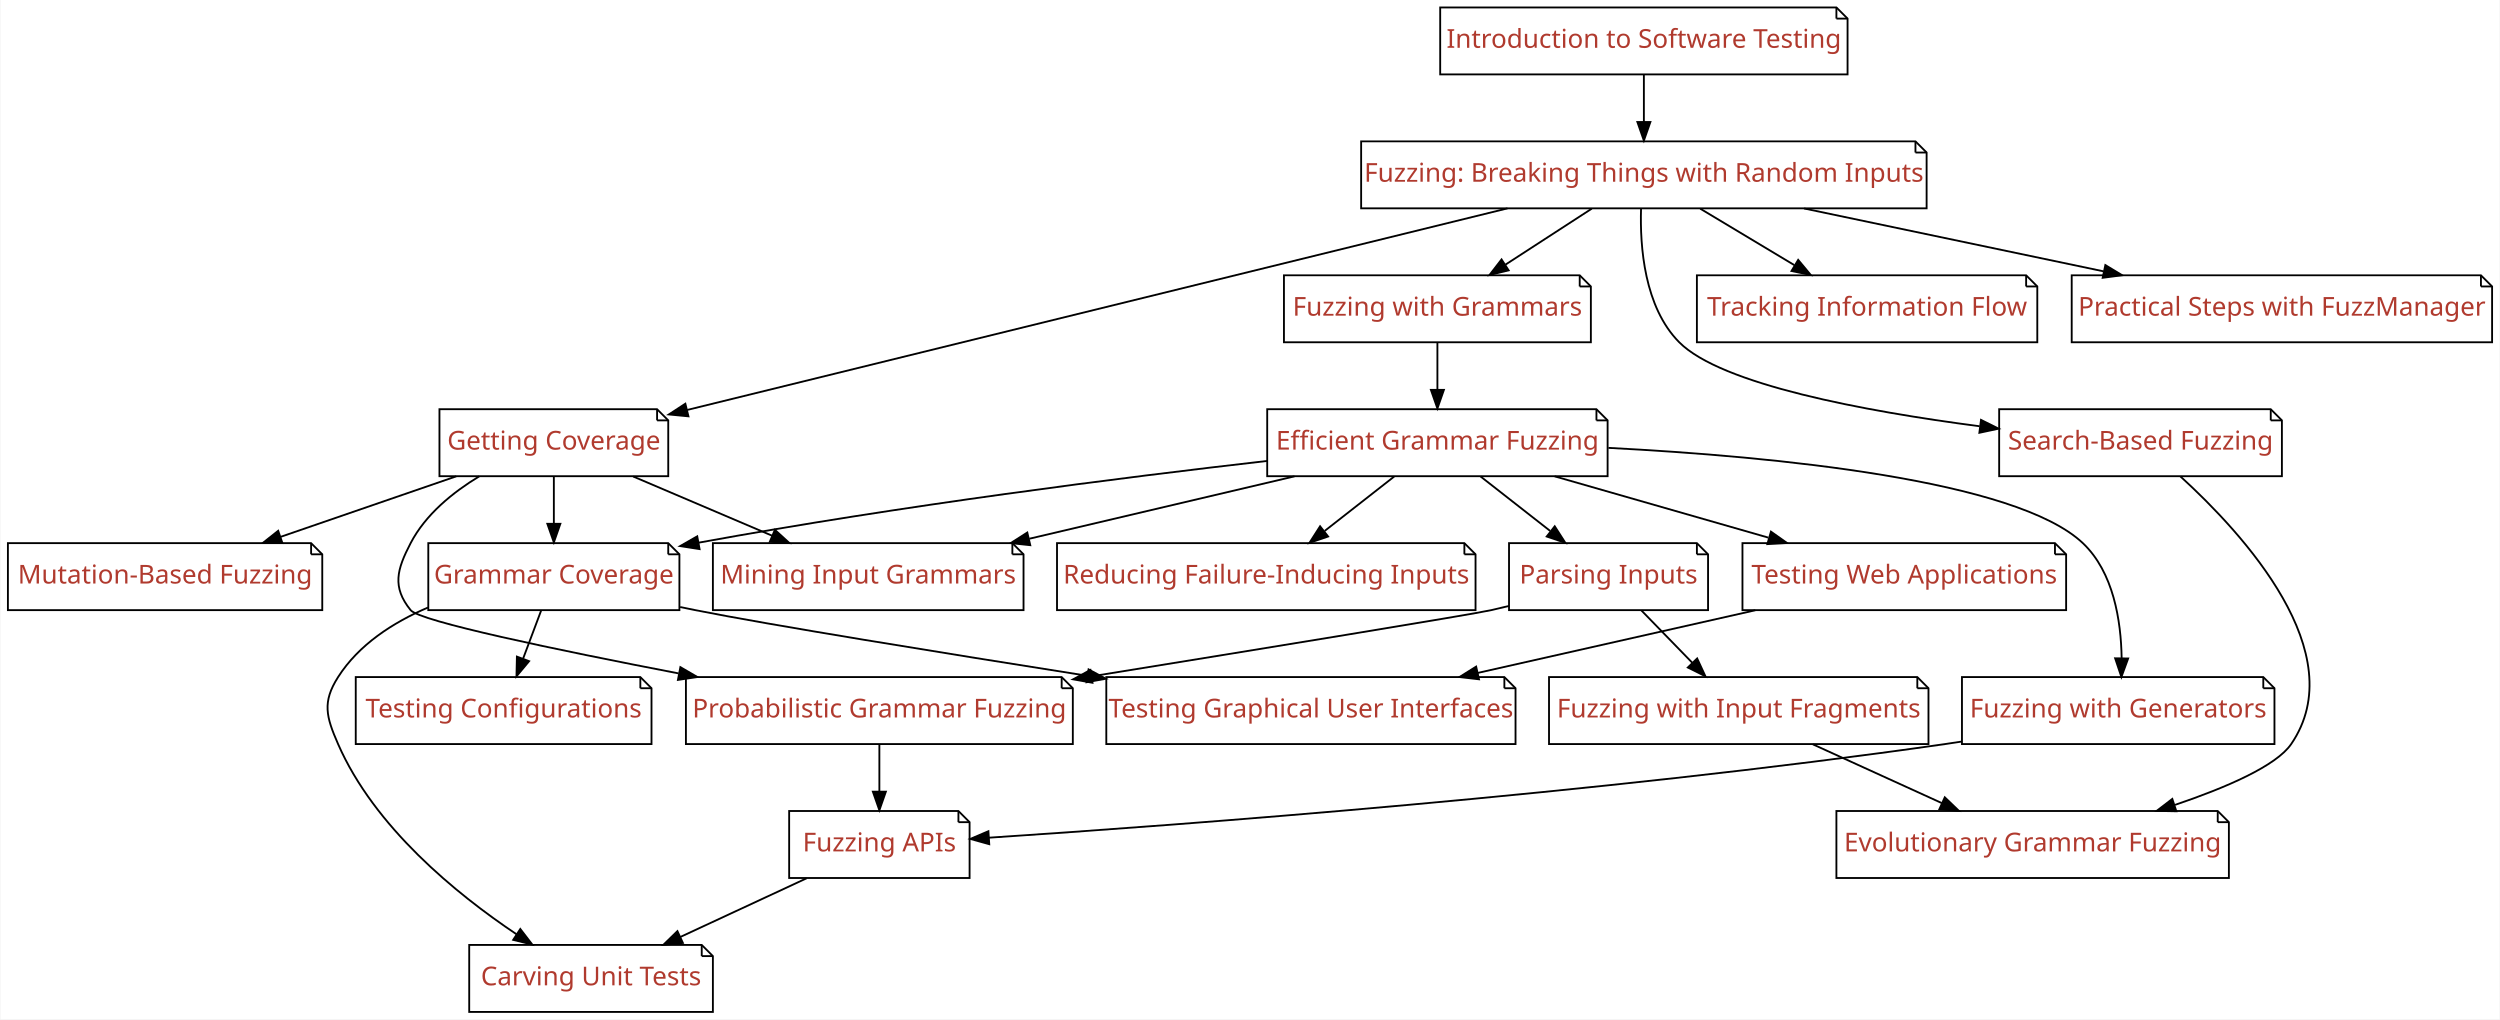
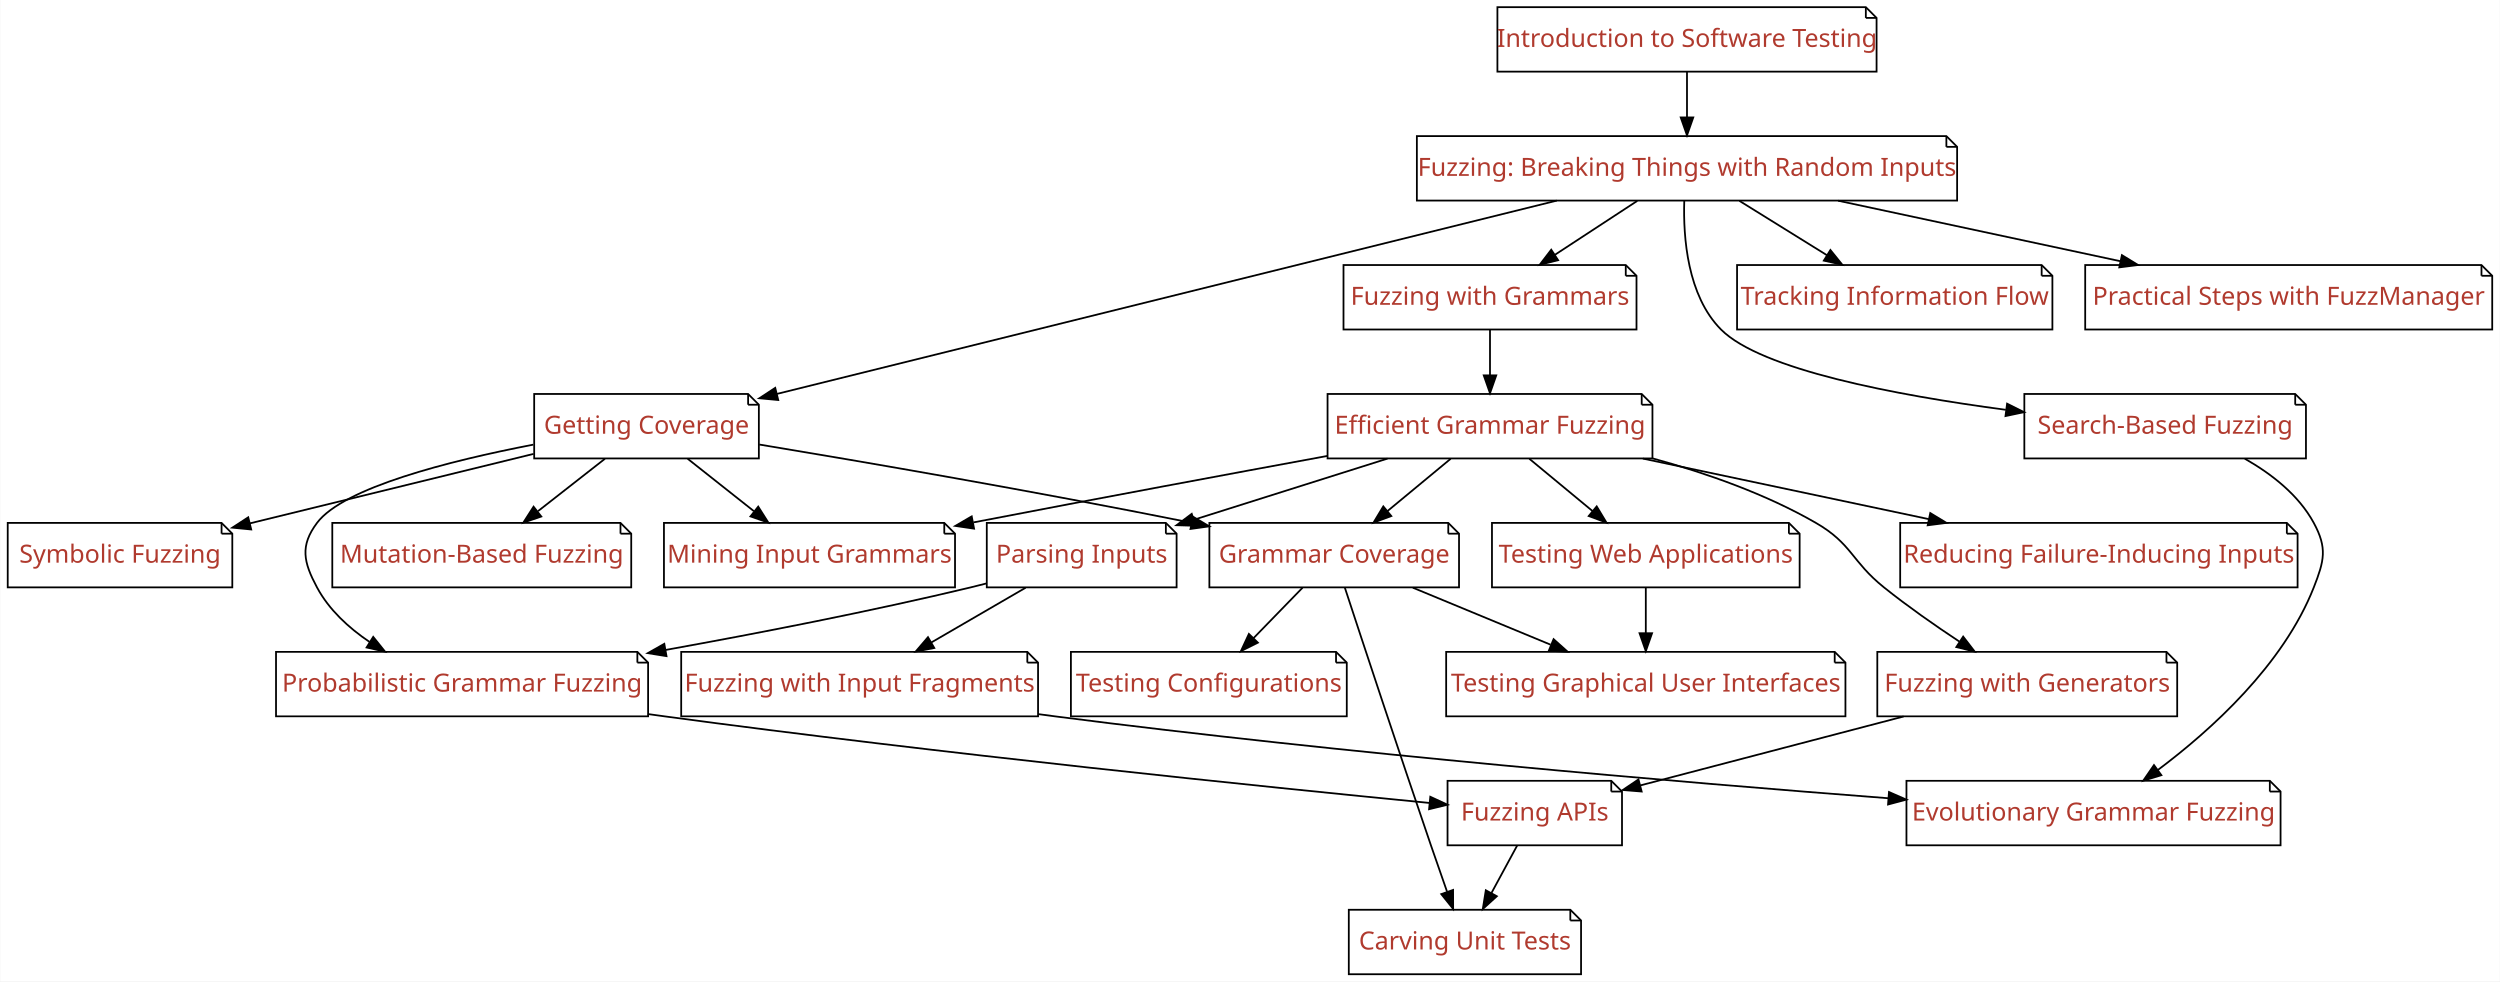
- <svg xmlns="http://www.w3.org/2000/svg" xmlns:xlink="http://www.w3.org/1999/xlink" width="1344pt" height="548pt" viewBox="0.00 0.00 1343.50 548.00">
+ <svg xmlns="http://www.w3.org/2000/svg" xmlns:xlink="http://www.w3.org/1999/xlink" width="1396pt" height="548pt" viewBox="0.00 0.00 1395.67 548.00">
  <g id="graph0" class="graph" transform="scale(1 1) rotate(0) translate(4 544)">
-     <polygon fill="#ffffff" stroke="transparent" points="-4,4 -4,-544 1339.5,-544 1339.5,4 -4,4" />
+     <polygon fill="#ffffff" stroke="transparent" points="-4,4 -4,-544 1391.672,-544 1391.672,4 -4,4" />
    <g id="node1" class="node">
      <g id="a_node1">
        <a xlink:href="Fuzzer.ipynb" xlink:title="Fuzzer">
-           <polygon fill="#ffffff" stroke="#000000" points="1025.5,-468 727.5,-468 727.5,-432 1031.5,-432 1031.5,-462 1025.5,-468" />
-           <polyline fill="none" stroke="#000000" points="1025.5,-468 1025.5,-462 " />
-           <polyline fill="none" stroke="#000000" points="1031.5,-462 1025.5,-462 " />
-           <text text-anchor="middle" x="879.5" y="-446.3" font-family="Patua One" font-size="14.00" fill="#b03a2e">Fuzzing: Breaking Things with Random Inputs</text>
+           <polygon fill="#ffffff" stroke="#000000" points="1082.691,-468 787.013,-468 787.013,-432 1088.691,-432 1088.691,-462 1082.691,-468" />
+           <polyline fill="none" stroke="#000000" points="1082.691,-468 1082.691,-462 " />
+           <polyline fill="none" stroke="#000000" points="1088.691,-462 1082.691,-462 " />
+           <text text-anchor="middle" x="937.852" y="-445.8" font-family="Patua One" font-size="14.00" fill="#b03a2e">Fuzzing: Breaking Things with Random Inputs</text>
        </a>
      </g>
    </g>
    <g id="node2" class="node">
      <g id="a_node2">
        <a xlink:href="Coverage.ipynb" xlink:title="Coverage">
-           <polygon fill="#ffffff" stroke="#000000" points="349,-324 232,-324 232,-288 355,-288 355,-318 349,-324" />
-           <polyline fill="none" stroke="#000000" points="349,-324 349,-318 " />
-           <polyline fill="none" stroke="#000000" points="355,-318 349,-318 " />
-           <text text-anchor="middle" x="293.5" y="-302.3" font-family="Patua One" font-size="14.00" fill="#b03a2e">Getting Coverage</text>
+           <polygon fill="#ffffff" stroke="#000000" points="413.582,-324 294.121,-324 294.121,-288 419.582,-288 419.582,-318 413.582,-324" />
+           <polyline fill="none" stroke="#000000" points="413.582,-324 413.582,-318 " />
+           <polyline fill="none" stroke="#000000" points="419.582,-318 413.582,-318 " />
+           <text text-anchor="middle" x="356.852" y="-301.8" font-family="Patua One" font-size="14.00" fill="#b03a2e">Getting Coverage</text>
        </a>
      </g>
    </g>
    <g id="edge1" class="edge">
-       <path fill="none" stroke="#000000" d="M806.172,-431.981C693.04,-404.18 477.307,-351.168 365.18,-323.614" />
-       <polygon fill="#000000" stroke="#000000" points="365.863,-320.178 355.317,-321.19 364.193,-326.976 365.863,-320.178" />
+       <path fill="none" stroke="#000000" d="M865.149,-431.981C753.574,-404.327 541.342,-351.726 429.687,-324.052" />
+       <polygon fill="#000000" stroke="#000000" points="430.406,-320.624 419.857,-321.616 428.721,-327.419 430.406,-320.624" />
    </g>
    <g id="node3" class="node">
      <g id="a_node3">
        <a xlink:href="SearchBasedFuzzer.ipynb" xlink:title="SearchBasedFuzzer">
-           <polygon fill="#ffffff" stroke="#000000" points="1216.5,-324 1070.5,-324 1070.5,-288 1222.5,-288 1222.5,-318 1216.5,-324" />
-           <polyline fill="none" stroke="#000000" points="1216.5,-324 1216.5,-318 " />
-           <polyline fill="none" stroke="#000000" points="1222.5,-318 1216.5,-318 " />
-           <text text-anchor="middle" x="1146.5" y="-302.3" font-family="Patua One" font-size="14.00" fill="#b03a2e">Search-Based Fuzzing</text>
+           <polygon fill="#ffffff" stroke="#000000" points="1277.479,-324 1126.224,-324 1126.224,-288 1283.479,-288 1283.479,-318 1277.479,-324" />
+           <polyline fill="none" stroke="#000000" points="1277.479,-324 1277.479,-318 " />
+           <polyline fill="none" stroke="#000000" points="1283.479,-318 1277.479,-318 " />
+           <text text-anchor="middle" x="1204.852" y="-301.8" font-family="Patua One" font-size="14.00" fill="#b03a2e">Search-Based Fuzzing</text>
        </a>
      </g>
    </g>
    <g id="edge2" class="edge">
-       <path fill="none" stroke="#000000" d="M877.976,-431.789C877.344,-411.453 879.702,-378.917 898.5,-360 921.044,-337.312 997.768,-322.991 1059.975,-314.843" />
-       <polygon fill="#000000" stroke="#000000" points="1060.739,-318.274 1070.217,-313.539 1059.855,-311.33 1060.739,-318.274" />
+       <path fill="none" stroke="#000000" d="M936.328,-431.789C935.696,-411.453 938.054,-378.917 956.852,-360 979.101,-337.608 1054.126,-323.366 1115.884,-315.165" />
+       <polygon fill="#000000" stroke="#000000" points="1116.593,-318.603 1126.063,-313.851 1115.697,-311.66 1116.593,-318.603" />
    </g>
    <g id="node4" class="node">
      <g id="a_node4">
        <a xlink:href="Grammars.ipynb" xlink:title="Grammars">
-           <polygon fill="#ffffff" stroke="#000000" points="845,-396 686,-396 686,-360 851,-360 851,-390 845,-396" />
-           <polyline fill="none" stroke="#000000" points="845,-396 845,-390 " />
-           <polyline fill="none" stroke="#000000" points="851,-390 845,-390 " />
-           <text text-anchor="middle" x="768.5" y="-374.3" font-family="Patua One" font-size="14.00" fill="#b03a2e">Fuzzing with Grammars</text>
+           <polygon fill="#ffffff" stroke="#000000" points="903.658,-396 746.045,-396 746.045,-360 909.658,-360 909.658,-390 903.658,-396" />
+           <polyline fill="none" stroke="#000000" points="903.658,-396 903.658,-390 " />
+           <polyline fill="none" stroke="#000000" points="909.658,-390 903.658,-390 " />
+           <text text-anchor="middle" x="827.852" y="-373.8" font-family="Patua One" font-size="14.00" fill="#b03a2e">Fuzzing with Grammars</text>
        </a>
      </g>
    </g>
    <g id="edge3" class="edge">
-       <path fill="none" stroke="#000000" d="M851.49,-431.831C837.424,-422.707 820.206,-411.539 805.107,-401.745" />
-       <polygon fill="#000000" stroke="#000000" points="806.795,-398.668 796.501,-396.163 802.986,-404.541 806.795,-398.668" />
+       <path fill="none" stroke="#000000" d="M910.094,-431.831C896.154,-422.707 879.092,-411.539 864.128,-401.745" />
+       <polygon fill="#000000" stroke="#000000" points="865.884,-398.711 855.6,-396.163 862.051,-404.568 865.884,-398.711" />
    </g>
    <g id="node5" class="node">
      <g id="a_node5">
        <a xlink:href="InformationFlow.ipynb" xlink:title="InformationFlow">
-           <polygon fill="#ffffff" stroke="#000000" points="1085,-396 908,-396 908,-360 1091,-360 1091,-390 1085,-396" />
-           <polyline fill="none" stroke="#000000" points="1085,-396 1085,-390 " />
-           <polyline fill="none" stroke="#000000" points="1091,-390 1085,-390 " />
-           <text text-anchor="middle" x="999.5" y="-374.3" font-family="Patua One" font-size="14.00" fill="#b03a2e">Tracking Information Flow</text>
+           <polygon fill="#ffffff" stroke="#000000" points="1135.894,-396 965.809,-396 965.809,-360 1141.894,-360 1141.894,-390 1135.894,-396" />
+           <polyline fill="none" stroke="#000000" points="1135.894,-396 1135.894,-390 " />
+           <polyline fill="none" stroke="#000000" points="1141.894,-390 1135.894,-390 " />
+           <text text-anchor="middle" x="1053.852" y="-373.8" font-family="Patua One" font-size="14.00" fill="#b03a2e">Tracking Information Flow</text>
        </a>
      </g>
    </g>
    <g id="edge4" class="edge">
-       <path fill="none" stroke="#000000" d="M909.781,-431.831C925.13,-422.622 943.95,-411.33 960.382,-401.471" />
-       <polygon fill="#000000" stroke="#000000" points="962.454,-404.309 969.229,-396.163 958.853,-398.307 962.454,-404.309" />
+       <path fill="none" stroke="#000000" d="M967.123,-431.831C981.96,-422.622 1000.153,-411.33 1016.038,-401.471" />
+       <polygon fill="#000000" stroke="#000000" points="1017.939,-404.41 1024.589,-396.163 1014.247,-398.463 1017.939,-404.41" />
    </g>
    <g id="node6" class="node">
      <g id="a_node6">
        <a xlink:href="FuzzingInTheLarge.ipynb" xlink:title="FuzzingInTheLarge">
-           <polygon fill="#ffffff" stroke="#000000" points="1329.5,-396 1109.5,-396 1109.5,-360 1335.5,-360 1335.5,-390 1329.5,-396" />
-           <polyline fill="none" stroke="#000000" points="1329.5,-396 1329.5,-390 " />
-           <polyline fill="none" stroke="#000000" points="1335.5,-390 1329.5,-390 " />
-           <text text-anchor="middle" x="1222.5" y="-374.3" font-family="Patua One" font-size="14.00" fill="#b03a2e">Practical Steps with FuzzManager</text>
+           <polygon fill="#ffffff" stroke="#000000" points="1381.493,-396 1160.211,-396 1160.211,-360 1387.493,-360 1387.493,-390 1381.493,-396" />
+           <polyline fill="none" stroke="#000000" points="1381.493,-396 1381.493,-390 " />
+           <polyline fill="none" stroke="#000000" points="1387.493,-390 1381.493,-390 " />
+           <text text-anchor="middle" x="1273.852" y="-373.8" font-family="Patua One" font-size="14.00" fill="#b03a2e">Practical Steps with FuzzManager</text>
        </a>
      </g>
    </g>
    <g id="edge5" class="edge">
-       <path fill="none" stroke="#000000" d="M965.611,-431.924C1014.633,-421.634 1076.151,-408.721 1126.696,-398.111" />
-       <polygon fill="#000000" stroke="#000000" points="1127.584,-401.5 1136.651,-396.021 1126.146,-394.65 1127.584,-401.5" />
+       <path fill="none" stroke="#000000" d="M1022.205,-431.924C1070.126,-421.655 1130.238,-408.774 1179.693,-398.177" />
+       <polygon fill="#000000" stroke="#000000" points="1180.71,-401.538 1189.755,-396.021 1179.244,-394.694 1180.71,-401.538" />
    </g>
    <g id="node8" class="node">
      <g id="a_node8">
        <a xlink:href="MutationFuzzer.ipynb" xlink:title="MutationFuzzer">
-           <polygon fill="#ffffff" stroke="#000000" points="163,-252 0,-252 0,-216 169,-216 169,-246 163,-252" />
-           <polyline fill="none" stroke="#000000" points="163,-252 163,-246 " />
-           <polyline fill="none" stroke="#000000" points="169,-246 163,-246 " />
-           <text text-anchor="middle" x="84.5" y="-230.3" font-family="Patua One" font-size="14.00" fill="#b03a2e">Mutation-Based Fuzzing</text>
+           <polygon fill="#ffffff" stroke="#000000" points="342.316,-252 181.387,-252 181.387,-216 348.316,-216 348.316,-246 342.316,-252" />
+           <polyline fill="none" stroke="#000000" points="342.316,-252 342.316,-246 " />
+           <polyline fill="none" stroke="#000000" points="348.316,-246 342.316,-246 " />
+           <text text-anchor="middle" x="264.852" y="-229.8" font-family="Patua One" font-size="14.00" fill="#b03a2e">Mutation-Based Fuzzing</text>
        </a>
      </g>
    </g>
    <g id="edge7" class="edge">
-       <path fill="none" stroke="#000000" d="M241.03,-287.924C212.334,-278.039 176.611,-265.732 146.54,-255.373" />
-       <polygon fill="#000000" stroke="#000000" points="147.586,-252.031 136.991,-252.083 145.306,-258.649 147.586,-252.031" />
+       <path fill="none" stroke="#000000" d="M333.636,-287.831C322.305,-278.963 308.505,-268.164 296.249,-258.572" />
+       <polygon fill="#000000" stroke="#000000" points="298.092,-255.57 288.06,-252.163 293.778,-261.082 298.092,-255.57" />
    </g>
    <g id="node9" class="node">
      <g id="a_node9">
        <a xlink:href="GrammarCoverageFuzzer.ipynb" xlink:title="GrammarCoverageFuzzer">
-           <polygon fill="#ffffff" stroke="#000000" points="355,-252 226,-252 226,-216 361,-216 361,-246 355,-252" />
-           <polyline fill="none" stroke="#000000" points="355,-252 355,-246 " />
-           <polyline fill="none" stroke="#000000" points="361,-246 355,-246 " />
-           <text text-anchor="middle" x="293.5" y="-230.3" font-family="Patua One" font-size="14.00" fill="#b03a2e">Grammar Coverage</text>
+           <polygon fill="#ffffff" stroke="#000000" points="804.555,-252 671.148,-252 671.148,-216 810.555,-216 810.555,-246 804.555,-252" />
+           <polyline fill="none" stroke="#000000" points="804.555,-252 804.555,-246 " />
+           <polyline fill="none" stroke="#000000" points="810.555,-246 804.555,-246 " />
+           <text text-anchor="middle" x="740.852" y="-229.8" font-family="Patua One" font-size="14.00" fill="#b03a2e">Grammar Coverage</text>
        </a>
      </g>
    </g>
    <g id="edge8" class="edge">
-       <path fill="none" stroke="#000000" d="M293.5,-287.831C293.5,-280.131 293.5,-270.974 293.5,-262.417" />
-       <polygon fill="#000000" stroke="#000000" points="297,-262.413 293.5,-252.413 290,-262.413 297,-262.413" />
+       <path fill="none" stroke="#000000" d="M419.815,-295.774C479.373,-285.893 571.491,-270.07 661.046,-252.114" />
+       <polygon fill="#000000" stroke="#000000" points="661.994,-255.493 671.105,-250.086 660.61,-248.631 661.994,-255.493" />
    </g>
    <g id="node10" class="node">
      <g id="a_node10">
        <a xlink:href="ProbabilisticGrammarFuzzer.ipynb" xlink:title="ProbabilisticGrammarFuzzer">
-           <polygon fill="#ffffff" stroke="#000000" points="566.5,-180 364.5,-180 364.5,-144 572.5,-144 572.5,-174 566.5,-180" />
-           <polyline fill="none" stroke="#000000" points="566.5,-180 566.5,-174 " />
-           <polyline fill="none" stroke="#000000" points="572.5,-174 566.5,-174 " />
-           <text text-anchor="middle" x="468.5" y="-158.3" font-family="Patua One" font-size="14.00" fill="#b03a2e">Probabilistic Grammar Fuzzing</text>
+           <polygon fill="#ffffff" stroke="#000000" points="351.738,-180 149.965,-180 149.965,-144 357.738,-144 357.738,-174 351.738,-180" />
+           <polyline fill="none" stroke="#000000" points="351.738,-180 351.738,-174 " />
+           <polyline fill="none" stroke="#000000" points="357.738,-174 351.738,-174 " />
+           <text text-anchor="middle" x="253.852" y="-157.8" font-family="Patua One" font-size="14.00" fill="#b03a2e">Probabilistic Grammar Fuzzing</text>
        </a>
      </g>
    </g>
    <g id="edge9" class="edge">
-       <path fill="none" stroke="#000000" d="M253.397,-287.923C239.06,-279.252 224.486,-267.355 216.5,-252 209.117,-237.805 206.441,-228.443 216.5,-216 221.358,-209.991 294.368,-194.74 360.555,-181.973" />
-       <polygon fill="#000000" stroke="#000000" points="361.524,-185.351 370.684,-180.028 360.203,-178.477 361.524,-185.351" />
+       <path fill="none" stroke="#000000" d="M293.642,-295.714C246.408,-286.587 187.567,-271.654 172.852,-252 163.262,-239.192 165.302,-230.107 172.852,-216 179.525,-203.53 190.492,-193.442 202.232,-185.511" />
+       <polygon fill="#000000" stroke="#000000" points="204.241,-188.383 210.866,-180.115 200.531,-182.447 204.241,-188.383" />
    </g>
    <g id="node11" class="node">
      <g id="a_node11">
        <a xlink:href="GrammarMiner.ipynb" xlink:title="GrammarMiner">
-           <polygon fill="#ffffff" stroke="#000000" points="540,-252 379,-252 379,-216 546,-216 546,-246 540,-252" />
-           <polyline fill="none" stroke="#000000" points="540,-252 540,-246 " />
-           <polyline fill="none" stroke="#000000" points="546,-246 540,-246 " />
-           <text text-anchor="middle" x="462.5" y="-230.3" font-family="Patua One" font-size="14.00" fill="#b03a2e">Mining Input Grammars</text>
+           <polygon fill="#ffffff" stroke="#000000" points="523.12,-252 366.583,-252 366.583,-216 529.12,-216 529.12,-246 523.12,-252" />
+           <polyline fill="none" stroke="#000000" points="523.12,-252 523.12,-246 " />
+           <polyline fill="none" stroke="#000000" points="529.12,-246 523.12,-246 " />
+           <text text-anchor="middle" x="447.852" y="-229.8" font-family="Patua One" font-size="14.00" fill="#b03a2e">Mining Input Grammars</text>
        </a>
      </g>
    </g>
    <g id="edge10" class="edge">
-       <path fill="none" stroke="#000000" d="M336.146,-287.831C358.849,-278.159 386.945,-266.189 410.874,-255.994" />
-       <polygon fill="#000000" stroke="#000000" points="412.333,-259.178 420.161,-252.038 409.589,-252.738 412.333,-259.178" />
+       <path fill="none" stroke="#000000" d="M379.815,-287.831C391.023,-278.963 404.673,-268.164 416.796,-258.572" />
+       <polygon fill="#000000" stroke="#000000" points="419.225,-261.113 424.896,-252.163 414.882,-255.623 419.225,-261.113" />
    </g>
    <g id="node12" class="node">
      <g id="a_node12">
-         <a xlink:href="EvoGrammarFuzzer.ipynb" xlink:title="EvoGrammarFuzzer">
-           <polygon fill="#ffffff" stroke="#000000" points="1188,-108 983,-108 983,-72 1194,-72 1194,-102 1188,-108" />
-           <polyline fill="none" stroke="#000000" points="1188,-108 1188,-102 " />
-           <polyline fill="none" stroke="#000000" points="1194,-102 1188,-102 " />
-           <text text-anchor="middle" x="1088.5" y="-86.3" font-family="Patua One" font-size="14.00" fill="#b03a2e">Evolutionary Grammar Fuzzing</text>
+         <a xlink:href="SymbolicFuzzer.ipynb" xlink:title="SymbolicFuzzer">
+           <polygon fill="#ffffff" stroke="#000000" points="119.555,-252 .148,-252 .148,-216 125.555,-216 125.555,-246 119.555,-252" />
+           <polyline fill="none" stroke="#000000" points="119.555,-252 119.555,-246 " />
+           <polyline fill="none" stroke="#000000" points="125.555,-246 119.555,-246 " />
+           <text text-anchor="middle" x="62.852" y="-229.8" font-family="Patua One" font-size="14.00" fill="#b03a2e">Symbolic Fuzzing</text>
        </a>
      </g>
    </g>
    <g id="edge11" class="edge">
-       <path fill="none" stroke="#000000" d="M1167.947,-287.862C1201.867,-256.942 1260.797,-192.657 1227.5,-144 1219.489,-132.294 1192.868,-120.715 1165.037,-111.3" />
-       <polygon fill="#000000" stroke="#000000" points="1165.764,-107.855 1155.171,-108.063 1163.581,-114.506 1165.764,-107.855" />
+       <path fill="none" stroke="#000000" d="M293.781,-290.554C247.294,-279.17 183.967,-263.661 135.386,-251.763" />
+       <polygon fill="#000000" stroke="#000000" points="136.11,-248.338 125.565,-249.358 134.445,-255.137 136.11,-248.338" />
    </g>
    <g id="node13" class="node">
      <g id="a_node13">
+         <a xlink:href="EvoGrammarFuzzer.ipynb" xlink:title="EvoGrammarFuzzer">
+           <polygon fill="#ffffff" stroke="#000000" points="1263.303,-108 1060.4,-108 1060.4,-72 1269.303,-72 1269.303,-102 1263.303,-108" />
+           <polyline fill="none" stroke="#000000" points="1263.303,-108 1263.303,-102 " />
+           <polyline fill="none" stroke="#000000" points="1269.303,-102 1263.303,-102 " />
+           <text text-anchor="middle" x="1164.852" y="-85.8" font-family="Patua One" font-size="14.00" fill="#b03a2e">Evolutionary Grammar Fuzzing</text>
+         </a>
+       </g>
+     </g>
+     <g id="edge12" class="edge">
+       <path fill="none" stroke="#000000" d="M1249.309,-287.869C1264.324,-279.346 1279.409,-267.565 1287.852,-252 1295.48,-237.936 1293.708,-230.89 1287.852,-216 1270.823,-172.704 1230.57,-136.355 1200.724,-113.995" />
+       <polygon fill="#000000" stroke="#000000" points="1202.749,-111.139 1192.61,-108.065 1198.619,-116.791 1202.749,-111.139" />
+     </g>
+     <g id="node14" class="node">
+       <g id="a_node14">
        <a xlink:href="GrammarFuzzer.ipynb" xlink:title="GrammarFuzzer">
-           <polygon fill="#ffffff" stroke="#000000" points="854,-324 677,-324 677,-288 860,-288 860,-318 854,-324" />
-           <polyline fill="none" stroke="#000000" points="854,-324 854,-318 " />
-           <polyline fill="none" stroke="#000000" points="860,-318 854,-318 " />
-           <text text-anchor="middle" x="768.5" y="-302.3" font-family="Patua One" font-size="14.00" fill="#b03a2e">Efficient Grammar Fuzzing</text>
-         </a>
-       </g>
-     </g>
-     <g id="edge12" class="edge">
-       <path fill="none" stroke="#000000" d="M768.5,-359.831C768.5,-352.131 768.5,-342.974 768.5,-334.417" />
-       <polygon fill="#000000" stroke="#000000" points="772,-334.413 768.5,-324.413 765,-334.413 772,-334.413" />
+           <polygon fill="#ffffff" stroke="#000000" points="912.562,-324 737.141,-324 737.141,-288 918.562,-288 918.562,-318 912.562,-324" />
+           <polyline fill="none" stroke="#000000" points="912.562,-324 912.562,-318 " />
+           <polyline fill="none" stroke="#000000" points="918.562,-318 912.562,-318 " />
+           <text text-anchor="middle" x="827.852" y="-301.8" font-family="Patua One" font-size="14.00" fill="#b03a2e">Efficient Grammar Fuzzing</text>
+         </a>
+       </g>
+     </g>
+     <g id="edge13" class="edge">
+       <path fill="none" stroke="#000000" d="M827.852,-359.831C827.852,-352.131 827.852,-342.974 827.852,-334.417" />
+       <polygon fill="#000000" stroke="#000000" points="831.352,-334.413 827.852,-324.413 824.352,-334.413 831.352,-334.413" />
    </g>
    <g id="node7" class="node">
      <g id="a_node7">
        <a xlink:href="Intro_Testing.ipynb" xlink:title="Intro_Testing">
-           <polygon fill="#ffffff" stroke="#000000" points="983,-540 770,-540 770,-504 989,-504 989,-534 983,-540" />
-           <polyline fill="none" stroke="#000000" points="983,-540 983,-534 " />
-           <polyline fill="none" stroke="#000000" points="989,-534 983,-534 " />
-           <text text-anchor="middle" x="879.5" y="-518.3" font-family="Patua One" font-size="14.00" fill="#b03a2e">Introduction to Software Testing</text>
+           <polygon fill="#ffffff" stroke="#000000" points="1037.715,-540 831.988,-540 831.988,-504 1043.715,-504 1043.715,-534 1037.715,-540" />
+           <polyline fill="none" stroke="#000000" points="1037.715,-540 1037.715,-534 " />
+           <polyline fill="none" stroke="#000000" points="1043.715,-534 1037.715,-534 " />
+           <text text-anchor="middle" x="937.852" y="-517.8" font-family="Patua One" font-size="14.00" fill="#b03a2e">Introduction to Software Testing</text>
        </a>
      </g>
    </g>
    <g id="edge6" class="edge">
-       <path fill="none" stroke="#000000" d="M879.5,-503.831C879.5,-496.131 879.5,-486.974 879.5,-478.417" />
-       <polygon fill="#000000" stroke="#000000" points="883,-478.413 879.5,-468.413 876,-478.413 883,-478.413" />
+       <path fill="none" stroke="#000000" d="M937.852,-503.831C937.852,-496.131 937.852,-486.974 937.852,-478.417" />
+       <polygon fill="#000000" stroke="#000000" points="941.352,-478.413 937.852,-468.413 934.352,-478.413 941.352,-478.413" />
+     </g>
+     <g id="node19" class="node">
+       <g id="a_node19">
+         <a xlink:href="ConfigurationFuzzer.ipynb" xlink:title="ConfigurationFuzzer">
+           <polygon fill="#ffffff" stroke="#000000" points="741.876,-180 593.827,-180 593.827,-144 747.876,-144 747.876,-174 741.876,-180" />
+           <polyline fill="none" stroke="#000000" points="741.876,-180 741.876,-174 " />
+           <polyline fill="none" stroke="#000000" points="747.876,-174 741.876,-174 " />
+           <text text-anchor="middle" x="670.852" y="-157.8" font-family="Patua One" font-size="14.00" fill="#b03a2e">Testing Configurations</text>
+         </a>
+       </g>
+     </g>
+     <g id="edge20" class="edge">
+       <path fill="none" stroke="#000000" d="M723.188,-215.831C714.878,-207.285 704.825,-196.944 695.76,-187.62" />
+       <polygon fill="#000000" stroke="#000000" points="698.234,-185.143 688.753,-180.413 693.215,-190.023 698.234,-185.143" />
+     </g>
+     <g id="node20" class="node">
+       <g id="a_node20">
+         <a xlink:href="Carver.ipynb" xlink:title="Carver">
+           <polygon fill="#ffffff" stroke="#000000" points="872.699,-36 749.004,-36 749.004,0 878.699,0 878.699,-30 872.699,-36" />
+           <polyline fill="none" stroke="#000000" points="872.699,-36 872.699,-30 " />
+           <polyline fill="none" stroke="#000000" points="878.699,-30 872.699,-30 " />
+           <text text-anchor="middle" x="813.852" y="-13.8" font-family="Patua One" font-size="14.00" fill="#b03a2e">Carving Unit Tests</text>
+         </a>
+       </g>
+     </g>
+     <g id="edge21" class="edge">
+       <path fill="none" stroke="#000000" d="M746.748,-215.988C756.572,-186.047 776.981,-124.166 794.852,-72 797.737,-63.578 800.929,-54.438 803.861,-46.114" />
+       <polygon fill="#000000" stroke="#000000" points="807.237,-47.063 807.268,-36.468 800.637,-44.731 807.237,-47.063" />
+     </g>
+     <g id="node21" class="node">
+       <g id="a_node21">
+         <a xlink:href="GUIFuzzer.ipynb" xlink:title="GUIFuzzer">
+           <polygon fill="#ffffff" stroke="#000000" points="1020.33,-180 803.373,-180 803.373,-144 1026.33,-144 1026.33,-174 1020.33,-180" />
+           <polyline fill="none" stroke="#000000" points="1020.33,-180 1020.33,-174 " />
+           <polyline fill="none" stroke="#000000" points="1026.33,-174 1020.33,-174 " />
+           <text text-anchor="middle" x="914.852" y="-157.8" font-family="Patua One" font-size="14.00" fill="#b03a2e">Testing Graphical User Interfaces</text>
+         </a>
+       </g>
+     </g>
+     <g id="edge22" class="edge">
+       <path fill="none" stroke="#000000" d="M784.759,-215.831C808.134,-206.159 837.061,-194.189 861.698,-183.994" />
+       <polygon fill="#000000" stroke="#000000" points="863.358,-187.096 871.26,-180.038 860.681,-180.627 863.358,-187.096" />
+     </g>
+     <g id="node23" class="node">
+       <g id="a_node23">
+         <a xlink:href="APIFuzzer.ipynb" xlink:title="APIFuzzer">
+           <polygon fill="#ffffff" stroke="#000000" points="895.562,-108 804.141,-108 804.141,-72 901.562,-72 901.562,-102 895.562,-108" />
+           <polyline fill="none" stroke="#000000" points="895.562,-108 895.562,-102 " />
+           <polyline fill="none" stroke="#000000" points="901.562,-102 895.562,-102 " />
+           <text text-anchor="middle" x="852.852" y="-85.8" font-family="Patua One" font-size="14.00" fill="#b03a2e">Fuzzing APIs</text>
+         </a>
+       </g>
+     </g>
+     <g id="edge26" class="edge">
+       <path fill="none" stroke="#000000" d="M357.58,-145.282C360.704,-144.841 363.8,-144.412 366.852,-144 520.564,-123.23 702.422,-104.601 793.953,-95.637" />
+       <polygon fill="#000000" stroke="#000000" points="794.514,-99.099 804.126,-94.644 793.834,-92.132 794.514,-99.099" />
+     </g>
+     <g id="edge14" class="edge">
+       <path fill="none" stroke="#000000" d="M805.898,-287.831C795.182,-278.963 782.133,-268.164 770.543,-258.572" />
+       <polygon fill="#000000" stroke="#000000" points="772.734,-255.842 762.798,-252.163 768.271,-261.235 772.734,-255.842" />
+     </g>
+     <g id="edge18" class="edge">
+       <path fill="none" stroke="#000000" d="M737.013,-289.406C682.392,-279.352 611.21,-266.117 539.411,-252.29" />
+       <polygon fill="#000000" stroke="#000000" points="539.759,-248.793 529.277,-250.335 538.433,-255.666 539.759,-248.793" />
+     </g>
+     <g id="node15" class="node">
+       <g id="a_node15">
+         <a xlink:href="Parser.ipynb" xlink:title="Parser">
+           <polygon fill="#ffffff" stroke="#000000" points="646.849,-252 546.854,-252 546.854,-216 652.849,-216 652.849,-246 646.849,-252" />
+           <polyline fill="none" stroke="#000000" points="646.849,-252 646.849,-246 " />
+           <polyline fill="none" stroke="#000000" points="652.849,-246 646.849,-246 " />
+           <text text-anchor="middle" x="599.852" y="-229.8" font-family="Patua One" font-size="14.00" fill="#b03a2e">Parsing Inputs</text>
+         </a>
+       </g>
+     </g>
+     <g id="edge15" class="edge">
+       <path fill="none" stroke="#000000" d="M770.612,-287.924C737.716,-277.536 696.354,-264.474 662.577,-253.808" />
+       <polygon fill="#000000" stroke="#000000" points="663.402,-250.398 652.812,-250.724 661.294,-257.073 663.402,-250.398" />
+     </g>
+     <g id="node16" class="node">
+       <g id="a_node16">
+         <a xlink:href="GeneratorGrammarFuzzer.ipynb" xlink:title="GeneratorGrammarFuzzer">
+           <polygon fill="#ffffff" stroke="#000000" points="1205.582,-180 1044.121,-180 1044.121,-144 1211.582,-144 1211.582,-174 1205.582,-180" />
+           <polyline fill="none" stroke="#000000" points="1205.582,-180 1205.582,-174 " />
+           <polyline fill="none" stroke="#000000" points="1211.582,-174 1205.582,-174 " />
+           <text text-anchor="middle" x="1127.852" y="-157.8" font-family="Patua One" font-size="14.00" fill="#b03a2e">Fuzzing with Generators</text>
+         </a>
+       </g>
+     </g>
+     <g id="edge16" class="edge">
+       <path fill="none" stroke="#000000" d="M918.754,-288.004C948.987,-279.722 982.019,-268.062 1009.852,-252 1030.001,-240.372 1029.704,-230.557 1047.852,-216 1061.04,-205.421 1076.26,-194.792 1089.861,-185.797" />
+       <polygon fill="#000000" stroke="#000000" points="1092.068,-188.536 1098.527,-180.138 1088.241,-182.675 1092.068,-188.536" />
+     </g>
+     <g id="node17" class="node">
+       <g id="a_node17">
+         <a xlink:href="Reducer.ipynb" xlink:title="Reducer">
+           <polygon fill="#ffffff" stroke="#000000" points="1272.806,-252 1056.897,-252 1056.897,-216 1278.806,-216 1278.806,-246 1272.806,-252" />
+           <polyline fill="none" stroke="#000000" points="1272.806,-252 1272.806,-246 " />
+           <polyline fill="none" stroke="#000000" points="1278.806,-246 1272.806,-246 " />
+           <text text-anchor="middle" x="1167.852" y="-229.8" font-family="Patua One" font-size="14.00" fill="#b03a2e">Reducing Failure-Inducing Inputs</text>
+         </a>
+       </g>
+     </g>
+     <g id="edge17" class="edge">
+       <path fill="none" stroke="#000000" d="M913.209,-287.924C961.802,-277.634 1022.783,-264.721 1072.885,-254.111" />
+       <polygon fill="#000000" stroke="#000000" points="1073.696,-257.517 1082.754,-252.021 1072.246,-250.668 1073.696,-257.517" />
    </g>
    <g id="node18" class="node">
      <g id="a_node18">
-         <a xlink:href="ConfigurationFuzzer.ipynb" xlink:title="ConfigurationFuzzer">
-           <polygon fill="#ffffff" stroke="#000000" points="340,-180 187,-180 187,-144 346,-144 346,-174 340,-180" />
-           <polyline fill="none" stroke="#000000" points="340,-180 340,-174 " />
-           <polyline fill="none" stroke="#000000" points="346,-174 340,-174 " />
-           <text text-anchor="middle" x="266.5" y="-158.3" font-family="Patua One" font-size="14.00" fill="#b03a2e">Testing Configurations</text>
+         <a xlink:href="WebFuzzer.ipynb" xlink:title="WebFuzzer">
+           <polygon fill="#ffffff" stroke="#000000" points="994.753,-252 828.95,-252 828.95,-216 1000.753,-216 1000.753,-246 994.753,-252" />
+           <polyline fill="none" stroke="#000000" points="994.753,-252 994.753,-246 " />
+           <polyline fill="none" stroke="#000000" points="1000.753,-246 994.753,-246 " />
+           <text text-anchor="middle" x="914.852" y="-229.8" font-family="Patua One" font-size="14.00" fill="#b03a2e">Testing Web Applications</text>
        </a>
      </g>
    </g>
    <g id="edge19" class="edge">
-       <path fill="none" stroke="#000000" d="M286.687,-215.831C283.736,-207.962 280.214,-198.571 276.945,-189.853" />
-       <polygon fill="#000000" stroke="#000000" points="280.193,-188.548 273.405,-180.413 273.639,-191.006 280.193,-188.548" />
-     </g>
-     <g id="node19" class="node">
-       <g id="a_node19">
-         <a xlink:href="Carver.ipynb" xlink:title="Carver">
-           <polygon fill="#ffffff" stroke="#000000" points="373,-36 248,-36 248,0 379,0 379,-30 373,-36" />
-           <polyline fill="none" stroke="#000000" points="373,-36 373,-30 " />
-           <polyline fill="none" stroke="#000000" points="379,-30 373,-30 " />
-           <text text-anchor="middle" x="313.5" y="-14.3" font-family="Patua One" font-size="14.00" fill="#b03a2e">Carving Unit Tests</text>
-         </a>
-       </g>
-     </g>
-     <g id="edge20" class="edge">
-       <path fill="none" stroke="#000000" d="M225.811,-217.389C206.951,-209.31 188.606,-197.42 177.5,-180 168.899,-166.508 171.096,-158.663 177.5,-144 196.953,-99.459 240.777,-63.623 273.452,-41.721" />
-       <polygon fill="#000000" stroke="#000000" points="275.463,-44.588 281.919,-36.187 271.634,-38.728 275.463,-44.588" />
-     </g>
-     <g id="node20" class="node">
-       <g id="a_node20">
-         <a xlink:href="GUIFuzzer.ipynb" xlink:title="GUIFuzzer">
-           <polygon fill="#ffffff" stroke="#000000" points="804.5,-180 590.5,-180 590.5,-144 810.5,-144 810.5,-174 804.5,-180" />
-           <polyline fill="none" stroke="#000000" points="804.5,-180 804.5,-174 " />
-           <polyline fill="none" stroke="#000000" points="810.5,-174 804.5,-174 " />
-           <text text-anchor="middle" x="700.5" y="-158.3" font-family="Patua One" font-size="14.00" fill="#b03a2e">Testing Graphical User Interfaces</text>
-         </a>
-       </g>
-     </g>
-     <g id="edge21" class="edge">
-       <path fill="none" stroke="#000000" d="M361.401,-217.667C364.133,-217.089 366.841,-216.531 369.5,-216 408.98,-208.115 502.397,-192.99 579.956,-180.75" />
-       <polygon fill="#000000" stroke="#000000" points="580.968,-184.133 590.301,-179.119 579.878,-177.219 580.968,-184.133" />
+       <path fill="none" stroke="#000000" d="M849.805,-287.831C860.521,-278.963 873.57,-268.164 885.161,-258.572" />
+       <polygon fill="#000000" stroke="#000000" points="887.432,-261.235 892.905,-252.163 882.969,-255.842 887.432,-261.235" />
+     </g>
+     <g id="edge24" class="edge">
+       <path fill="none" stroke="#000000" d="M546.84,-218.252C543.806,-217.462 540.794,-216.705 537.852,-216 482.142,-202.648 419.651,-190.468 367.501,-181.068" />
+       <polygon fill="#000000" stroke="#000000" points="368.012,-177.604 357.552,-179.286 366.778,-184.494 368.012,-177.604" />
    </g>
    <g id="node22" class="node">
      <g id="a_node22">
-         <a xlink:href="APIFuzzer.ipynb" xlink:title="APIFuzzer">
-           <polygon fill="#ffffff" stroke="#000000" points="511,-108 420,-108 420,-72 517,-72 517,-102 511,-108" />
-           <polyline fill="none" stroke="#000000" points="511,-108 511,-102 " />
-           <polyline fill="none" stroke="#000000" points="517,-102 511,-102 " />
-           <text text-anchor="middle" x="468.5" y="-86.3" font-family="Patua One" font-size="14.00" fill="#b03a2e">Fuzzing APIs</text>
-         </a>
-       </g>
+         <a xlink:href="LangFuzzer.ipynb" xlink:title="LangFuzzer">
+           <polygon fill="#ffffff" stroke="#000000" points="569.486,-180 376.217,-180 376.217,-144 575.486,-144 575.486,-174 569.486,-180" />
+           <polyline fill="none" stroke="#000000" points="569.486,-180 569.486,-174 " />
+           <polyline fill="none" stroke="#000000" points="575.486,-174 569.486,-174 " />
+           <text text-anchor="middle" x="475.852" y="-157.8" font-family="Patua One" font-size="14.00" fill="#b03a2e">Fuzzing with Input Fragments</text>
+         </a>
+       </g>
+     </g>
+     <g id="edge23" class="edge">
+       <path fill="none" stroke="#000000" d="M568.561,-215.831C552.554,-206.537 532.893,-195.121 515.802,-185.197" />
+       <polygon fill="#000000" stroke="#000000" points="517.537,-182.157 507.132,-180.163 514.022,-188.211 517.537,-182.157" />
+     </g>
+     <g id="edge27" class="edge">
+       <path fill="none" stroke="#000000" d="M1058.812,-143.924C1013.498,-132.06 954.865,-116.709 911.753,-105.421" />
+       <polygon fill="#000000" stroke="#000000" points="912.535,-102.008 901.975,-102.861 910.762,-108.78 912.535,-102.008" />
+     </g>
+     <g id="edge29" class="edge">
+       <path fill="none" stroke="#000000" d="M914.852,-215.831C914.852,-208.131 914.852,-198.974 914.852,-190.417" />
+       <polygon fill="#000000" stroke="#000000" points="918.352,-190.413 914.852,-180.413 911.352,-190.413 918.352,-190.413" />
    </g>
    <g id="edge25" class="edge">
-       <path fill="none" stroke="#000000" d="M468.5,-143.831C468.5,-136.131 468.5,-126.974 468.5,-118.417" />
-       <polygon fill="#000000" stroke="#000000" points="472,-118.413 468.5,-108.413 465,-118.413 472,-118.413" />
-     </g>
-     <g id="edge13" class="edge">
-       <path fill="none" stroke="#000000" d="M676.975,-296.198C598.216,-287.167 481.397,-272.355 371.329,-252.26" />
-       <polygon fill="#000000" stroke="#000000" points="371.852,-248.797 361.383,-250.426 370.582,-255.681 371.852,-248.797" />
-     </g>
-     <g id="edge17" class="edge">
-       <path fill="none" stroke="#000000" d="M691.678,-287.924C648.309,-277.72 593.976,-264.935 549.099,-254.376" />
-       <polygon fill="#000000" stroke="#000000" points="549.624,-250.904 539.088,-252.021 548.02,-257.718 549.624,-250.904" />
-     </g>
-     <g id="node14" class="node">
-       <g id="a_node14">
-         <a xlink:href="Parser.ipynb" xlink:title="Parser">
-           <polygon fill="#ffffff" stroke="#000000" points="908,-252 807,-252 807,-216 914,-216 914,-246 908,-252" />
-           <polyline fill="none" stroke="#000000" points="908,-252 908,-246 " />
-           <polyline fill="none" stroke="#000000" points="914,-246 908,-246 " />
-           <text text-anchor="middle" x="860.5" y="-230.3" font-family="Patua One" font-size="14.00" fill="#b03a2e">Parsing Inputs</text>
-         </a>
-       </g>
-     </g>
-     <g id="edge14" class="edge">
-       <path fill="none" stroke="#000000" d="M791.716,-287.831C803.047,-278.963 816.846,-268.164 829.103,-258.572" />
-       <polygon fill="#000000" stroke="#000000" points="831.574,-261.082 837.292,-252.163 827.26,-255.57 831.574,-261.082" />
-     </g>
-     <g id="node15" class="node">
-       <g id="a_node15">
-         <a xlink:href="GeneratorGrammarFuzzer.ipynb" xlink:title="GeneratorGrammarFuzzer">
-           <polygon fill="#ffffff" stroke="#000000" points="1212.5,-180 1050.5,-180 1050.5,-144 1218.5,-144 1218.5,-174 1212.5,-180" />
-           <polyline fill="none" stroke="#000000" points="1212.5,-180 1212.5,-174 " />
-           <polyline fill="none" stroke="#000000" points="1218.5,-174 1212.5,-174 " />
-           <text text-anchor="middle" x="1134.5" y="-158.3" font-family="Patua One" font-size="14.00" fill="#b03a2e">Fuzzing with Generators</text>
-         </a>
-       </g>
-     </g>
-     <g id="edge15" class="edge">
-       <path fill="none" stroke="#000000" d="M860.417,-303.223C950.619,-298.532 1079.711,-285.918 1115.5,-252 1132.006,-236.357 1136.028,-210.268 1136.347,-190.195" />
-       <polygon fill="#000000" stroke="#000000" points="1139.845,-190.003 1136.211,-180.051 1132.845,-190.097 1139.845,-190.003" />
-     </g>
-     <g id="node16" class="node">
-       <g id="a_node16">
-         <a xlink:href="Reducer.ipynb" xlink:title="Reducer">
-           <polygon fill="#ffffff" stroke="#000000" points="783,-252 564,-252 564,-216 789,-216 789,-246 783,-252" />
-           <polyline fill="none" stroke="#000000" points="783,-252 783,-246 " />
-           <polyline fill="none" stroke="#000000" points="789,-246 783,-246 " />
-           <text text-anchor="middle" x="676.5" y="-230.3" font-family="Patua One" font-size="14.00" fill="#b03a2e">Reducing Failure-Inducing Inputs</text>
-         </a>
-       </g>
-     </g>
-     <g id="edge16" class="edge">
-       <path fill="none" stroke="#000000" d="M745.284,-287.831C733.953,-278.963 720.154,-268.164 707.897,-258.572" />
-       <polygon fill="#000000" stroke="#000000" points="709.74,-255.57 699.708,-252.163 705.426,-261.082 709.74,-255.57" />
-     </g>
-     <g id="node17" class="node">
-       <g id="a_node17">
-         <a xlink:href="WebFuzzer.ipynb" xlink:title="WebFuzzer">
-           <polygon fill="#ffffff" stroke="#000000" points="1100.5,-252 932.5,-252 932.5,-216 1106.5,-216 1106.5,-246 1100.5,-252" />
-           <polyline fill="none" stroke="#000000" points="1100.5,-252 1100.5,-246 " />
-           <polyline fill="none" stroke="#000000" points="1106.5,-246 1100.5,-246 " />
-           <text text-anchor="middle" x="1019.5" y="-230.3" font-family="Patua One" font-size="14.00" fill="#b03a2e">Testing Web Applications</text>
-         </a>
-       </g>
-     </g>
-     <g id="edge18" class="edge">
-       <path fill="none" stroke="#000000" d="M831.514,-287.924C866.424,-277.91 909.994,-265.412 946.396,-254.97" />
-       <polygon fill="#000000" stroke="#000000" points="947.813,-258.205 956.46,-252.083 945.883,-251.476 947.813,-258.205" />
-     </g>
-     <g id="edge23" class="edge">
-       <path fill="none" stroke="#000000" d="M806.992,-218.256C803.79,-217.456 800.608,-216.697 797.5,-216 786.799,-213.601 673.442,-195.114 582.738,-180.43" />
-       <polygon fill="#000000" stroke="#000000" points="583.07,-176.938 572.639,-178.795 581.952,-183.848 583.07,-176.938" />
-     </g>
-     <g id="node21" class="node">
-       <g id="a_node21">
-         <a xlink:href="LangFuzzer.ipynb" xlink:title="LangFuzzer">
-           <polygon fill="#ffffff" stroke="#000000" points="1026.5,-180 828.5,-180 828.5,-144 1032.5,-144 1032.5,-174 1026.5,-180" />
-           <polyline fill="none" stroke="#000000" points="1026.5,-180 1026.5,-174 " />
-           <polyline fill="none" stroke="#000000" points="1032.5,-174 1026.5,-174 " />
-           <text text-anchor="middle" x="930.5" y="-158.3" font-family="Patua One" font-size="14.00" fill="#b03a2e">Fuzzing with Input Fragments</text>
-         </a>
-       </g>
-     </g>
-     <g id="edge22" class="edge">
-       <path fill="none" stroke="#000000" d="M878.164,-215.831C886.473,-207.285 896.526,-196.944 905.592,-187.62" />
-       <polygon fill="#000000" stroke="#000000" points="908.137,-190.023 912.598,-180.413 903.118,-185.143 908.137,-190.023" />
-     </g>
-     <g id="edge26" class="edge">
-       <path fill="none" stroke="#000000" d="M1050.412,-145.345C1047.408,-144.871 1044.43,-144.421 1041.5,-144 854.609,-117.172 631.433,-100.528 527.359,-93.651" />
-       <polygon fill="#000000" stroke="#000000" points="527.571,-90.157 517.364,-92.996 527.114,-97.142 527.571,-90.157" />
+       <path fill="none" stroke="#000000" d="M575.602,-145.237C578.719,-144.806 581.808,-144.393 584.852,-144 745.902,-123.231 933.102,-107.272 1050.289,-98.259" />
+       <polygon fill="#000000" stroke="#000000" points="1050.651,-101.742 1060.354,-97.489 1050.117,-94.762 1050.651,-101.742" />
    </g>
    <g id="edge28" class="edge">
-       <path fill="none" stroke="#000000" d="M939.415,-215.924C894.013,-205.677 837.085,-192.828 790.189,-182.243" />
-       <polygon fill="#000000" stroke="#000000" points="790.867,-178.808 780.342,-180.021 789.326,-185.637 790.867,-178.808" />
-     </g>
-     <g id="edge24" class="edge">
-       <path fill="none" stroke="#000000" d="M970.37,-143.831C991.408,-134.245 1017.398,-122.401 1039.64,-112.266" />
-       <polygon fill="#000000" stroke="#000000" points="1041.268,-115.37 1048.917,-108.038 1038.366,-109 1041.268,-115.37" />
-     </g>
-     <g id="edge27" class="edge">
-       <path fill="none" stroke="#000000" d="M429.387,-71.831C408.749,-62.245 383.252,-50.401 361.433,-40.266" />
-       <polygon fill="#000000" stroke="#000000" points="362.876,-37.077 352.332,-36.038 359.927,-43.425 362.876,-37.077" />
+       <path fill="none" stroke="#000000" d="M843.01,-71.831C838.656,-63.792 833.442,-54.167 828.635,-45.292" />
+       <polygon fill="#000000" stroke="#000000" points="831.666,-43.539 823.825,-36.413 825.511,-46.873 831.666,-43.539" />
    </g>
  </g>
</svg>
